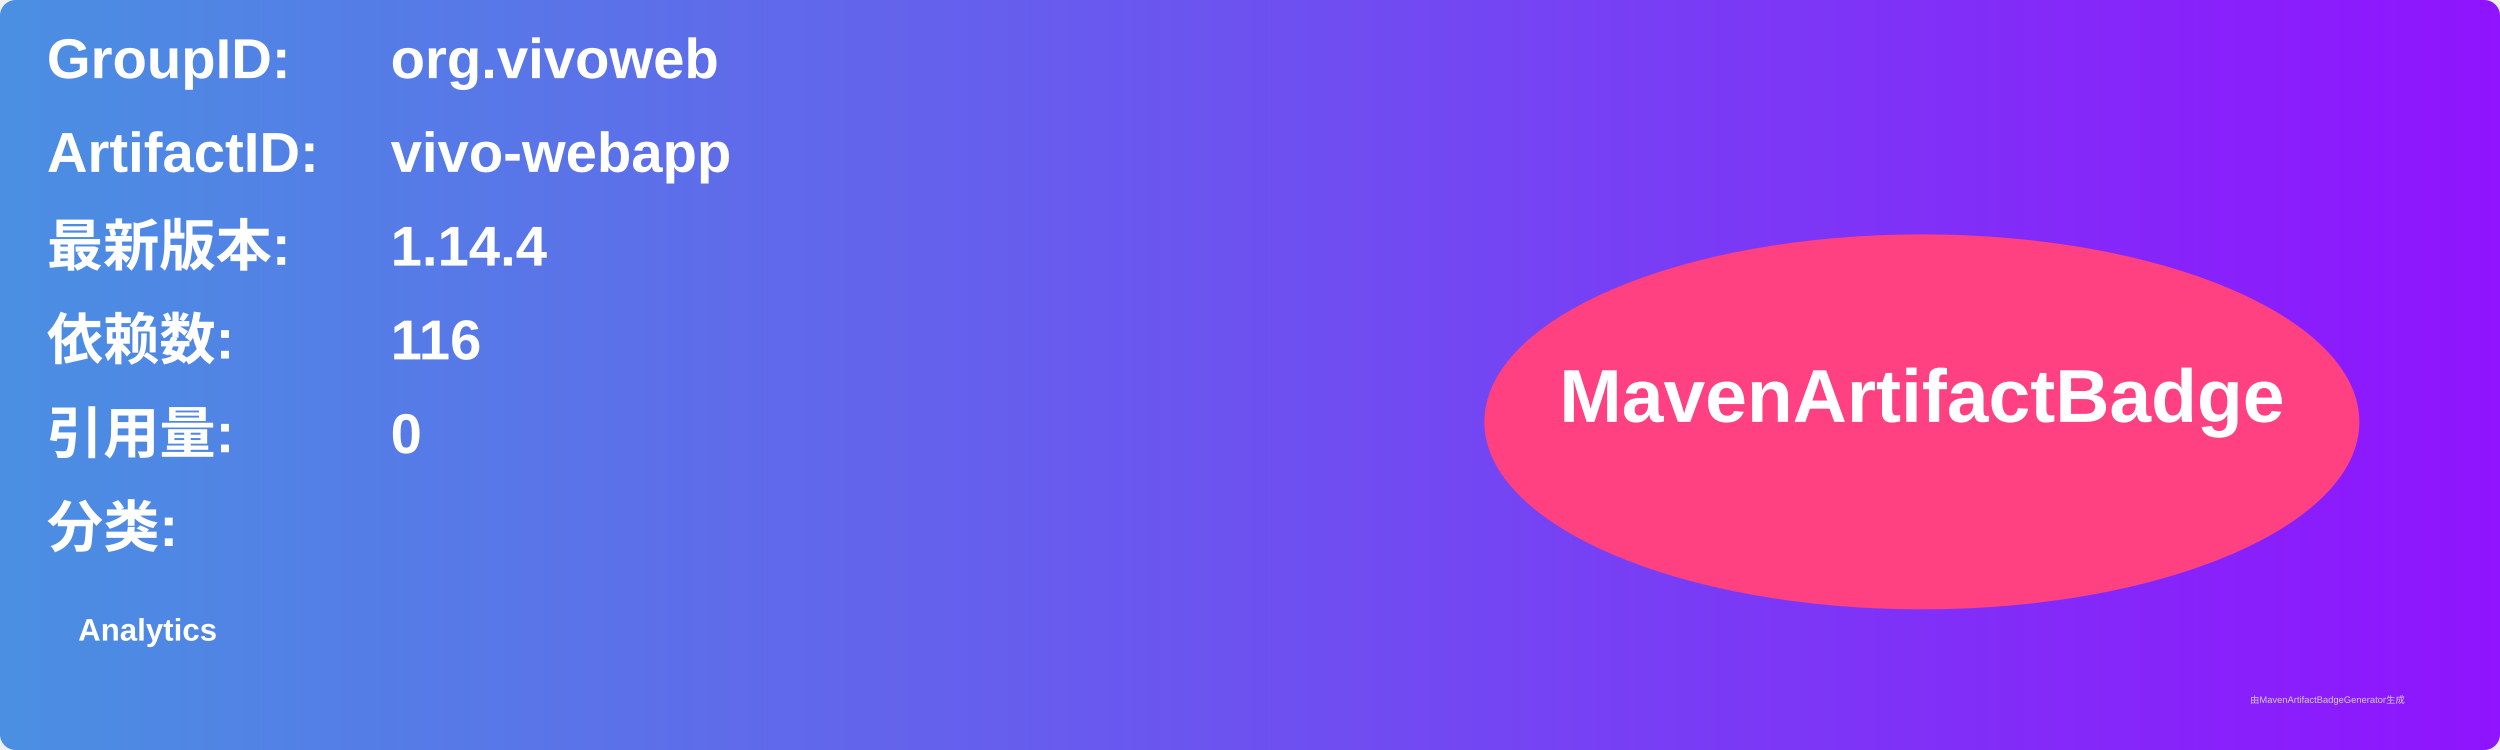
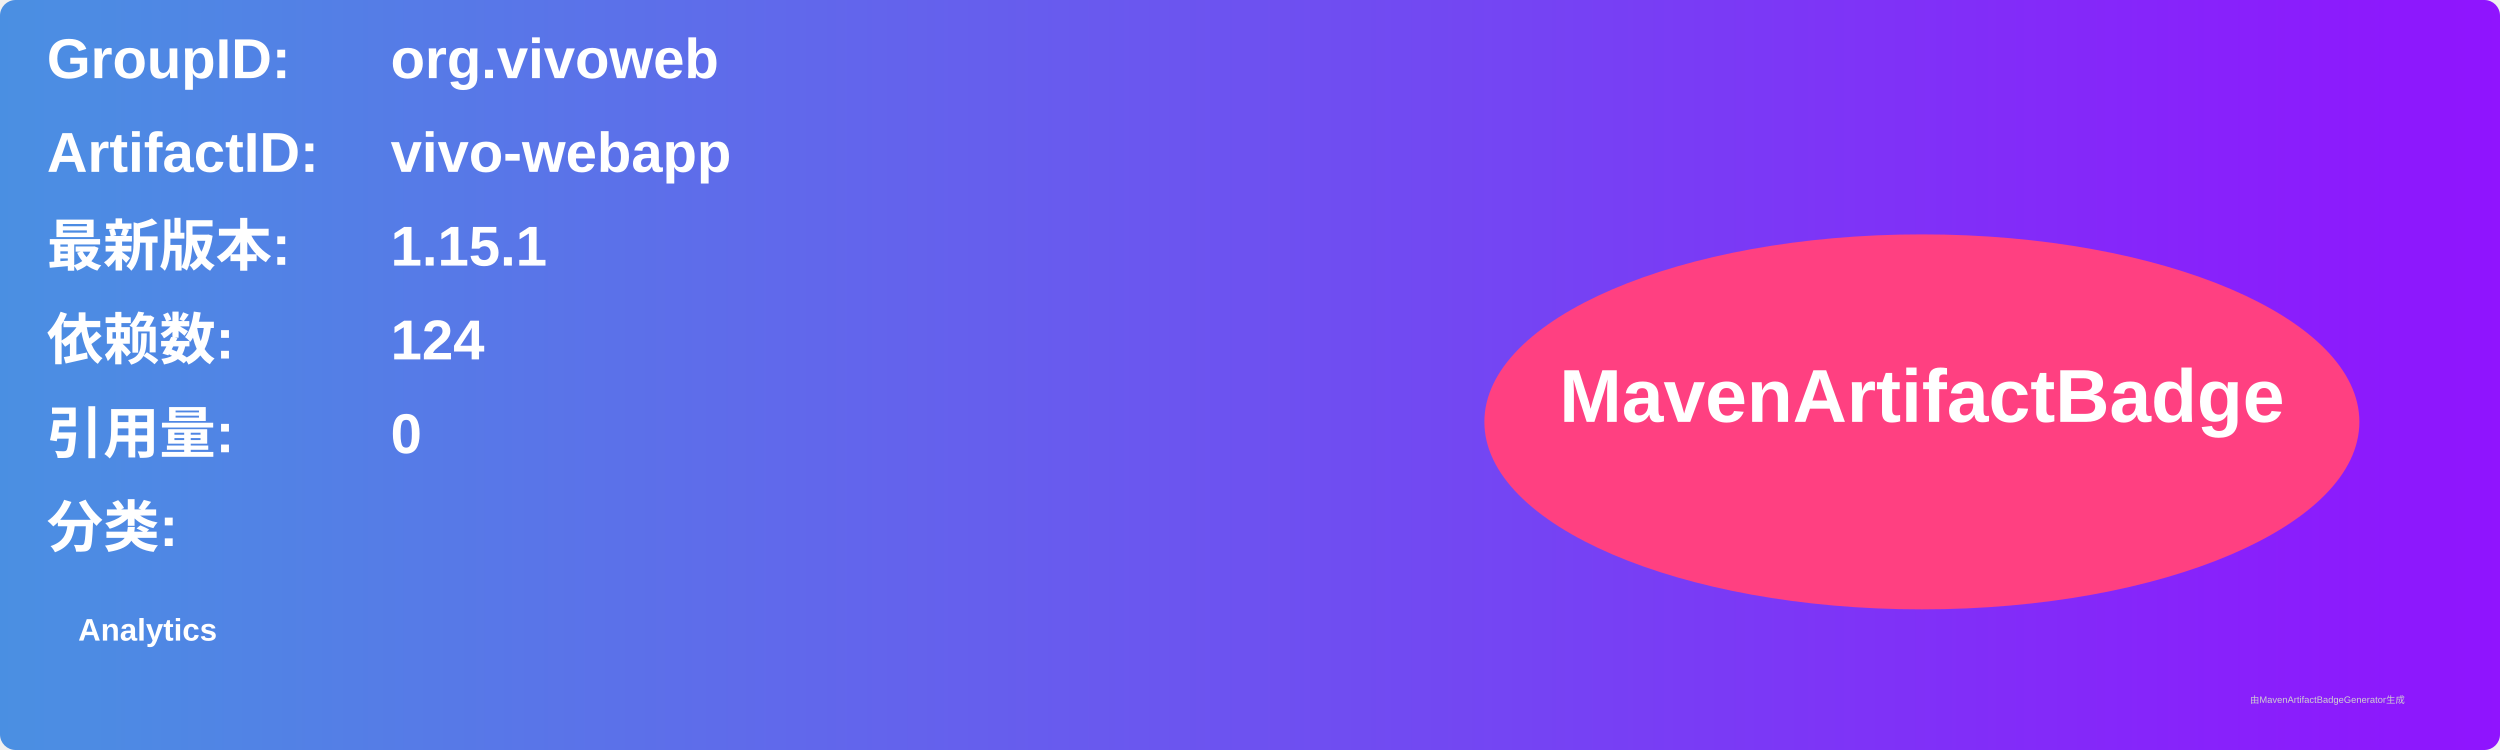
<svg xmlns="http://www.w3.org/2000/svg" width="800" height="240" viewBox="0 0 800 240">
  <linearGradient id="grad" x1="0%" y1="0%" x2="100%" y2="0%">
    <stop offset="0%" stop-color="#4a90e2" />
    <stop offset="100%" stop-color="#9013fe" />
  </linearGradient>
  <rect width="100%" height="100%" rx="5" ry="5" fill="url(#grad)" />
  <g transform="translate(15, 15)">
    <text x="0" y="10" font-family="Arial" font-size="18" fill="white" font-weight="bold" width="260">GroupID:</text>
    <text x="110" y="10" font-family="Arial" font-size="18" fill="white" font-weight="bold" width="460">org.vivoweb</text>
    <text x="0" y="40" font-family="Arial" font-size="18" fill="white" font-weight="bold" width="260">ArtifactID:</text>
    <text x="110" y="40" font-family="Arial" font-size="18" fill="white" font-weight="bold" width="460">vivo-webapp</text>
    <text x="0" y="70" font-family="Arial" font-size="18" fill="white" font-weight="bold">最新版本:</text>
    <text x="110" y="70" font-family="Arial" font-size="18" fill="white" font-weight="bold">
-       <tspan font-weight="bold">1.14.4</tspan>
+       <tspan font-weight="bold">1.15.1</tspan>
    </text>
    <text x="0" y="100" font-family="Arial" font-size="18" fill="white" font-weight="bold">依赖数: </text>
    <text x="110" y="100" font-family="Arial" font-size="18" fill="white">
-       <tspan font-weight="bold">116</tspan>
+       <tspan font-weight="bold">124</tspan>
    </text>
    <text x="0" y="130" font-family="Arial" font-size="18" fill="white" font-weight="bold">引用量: </text>
    <text x="110" y="130" font-family="Arial" font-size="18" fill="white">
      <tspan font-weight="bold">0</tspan>
    </text>
    <text x="0" y="160" font-family="Arial" font-size="18" fill="white" font-weight="bold">分类:</text>
    <text x="10" y="190" font-family="Arial" font-size="10" fill="white">
      <tspan font-weight="bold">Analytics</tspan>
    </text>
    <ellipse cx="600" cy="120" rx="140" ry="60" fill="#ff4081" />
    <text x="600" y="120" text-anchor="middle" font-family="Arial" font-size="24" fill="white" font-weight="bold">MavenArtifactBadge</text>
  </g>
  <text x="720" y="225" font-family="Arial" font-size="3" fill="#d0d0d0">由MavenArtifactBadgeGenerator生成</text>
</svg>
